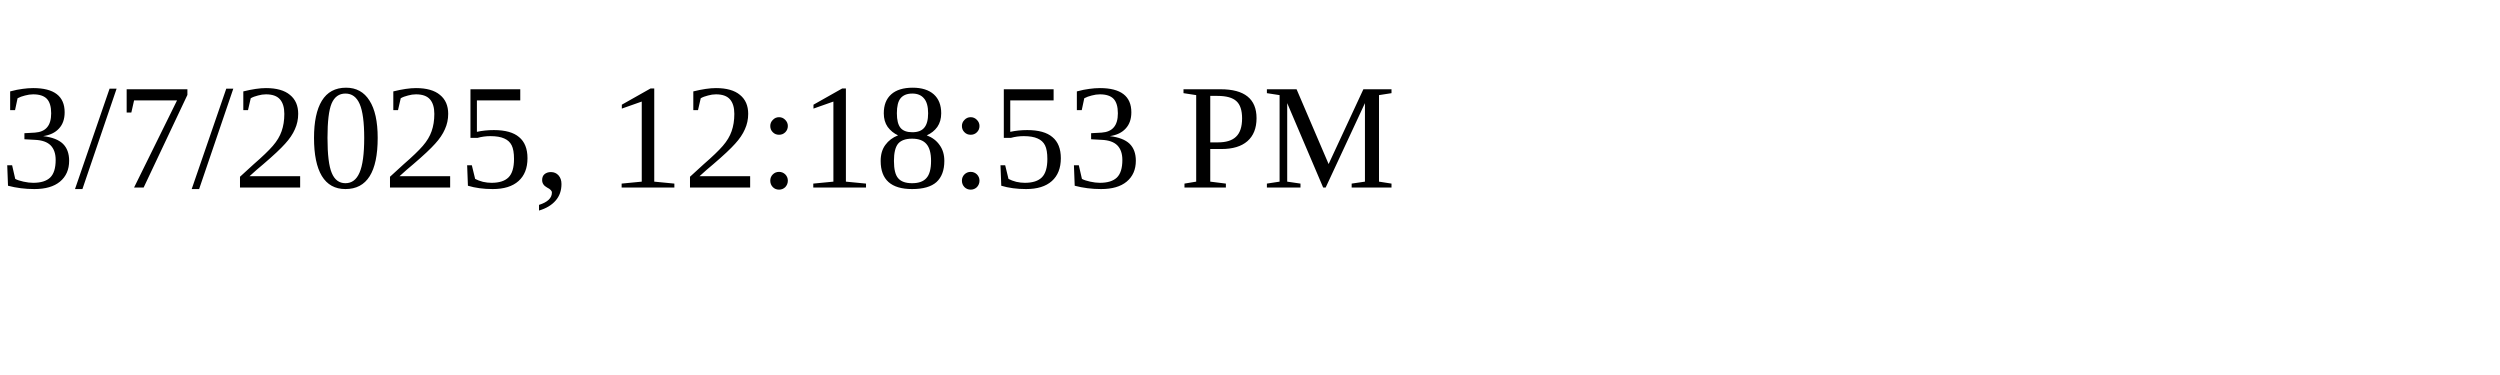
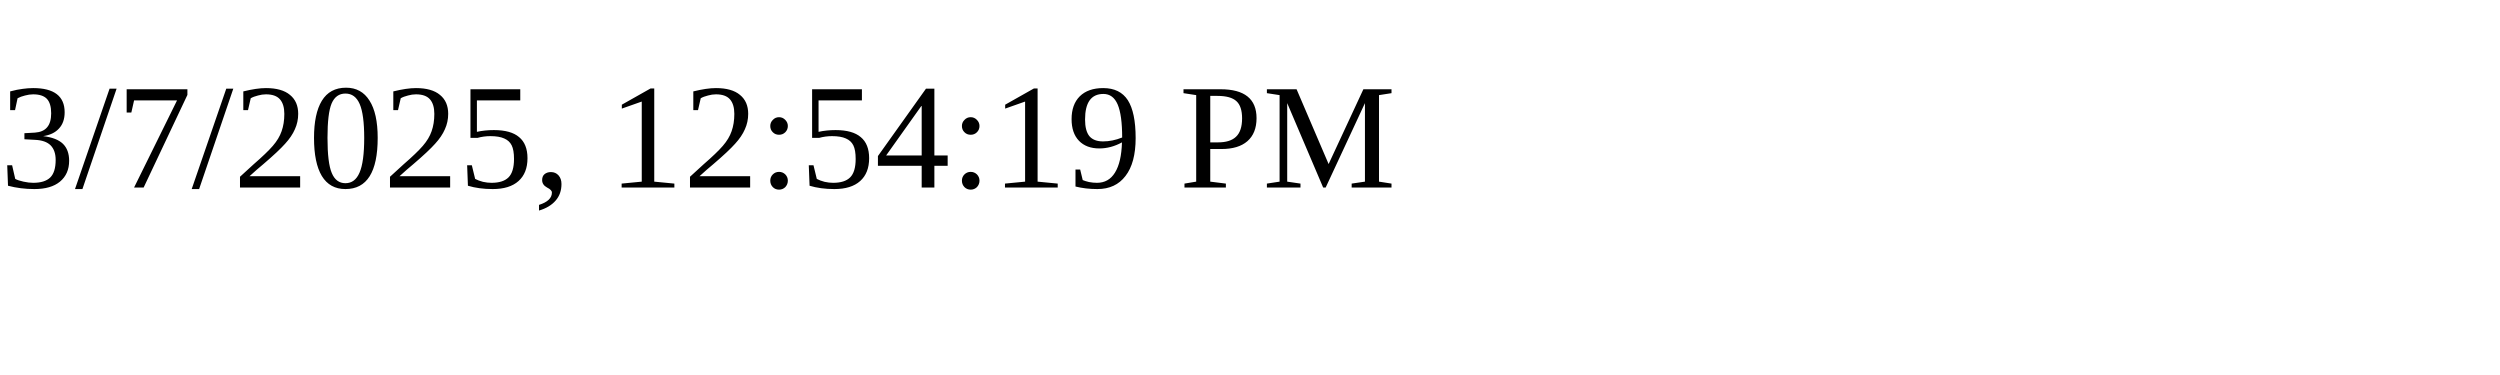
<svg xmlns="http://www.w3.org/2000/svg" height="30" width="200">
-   <text x="0" y="15">3/7/2025, 12:18:53 PM</text>
+   <text x="0" y="15">3/7/2025, 12:54:19 PM</text>
</svg>
